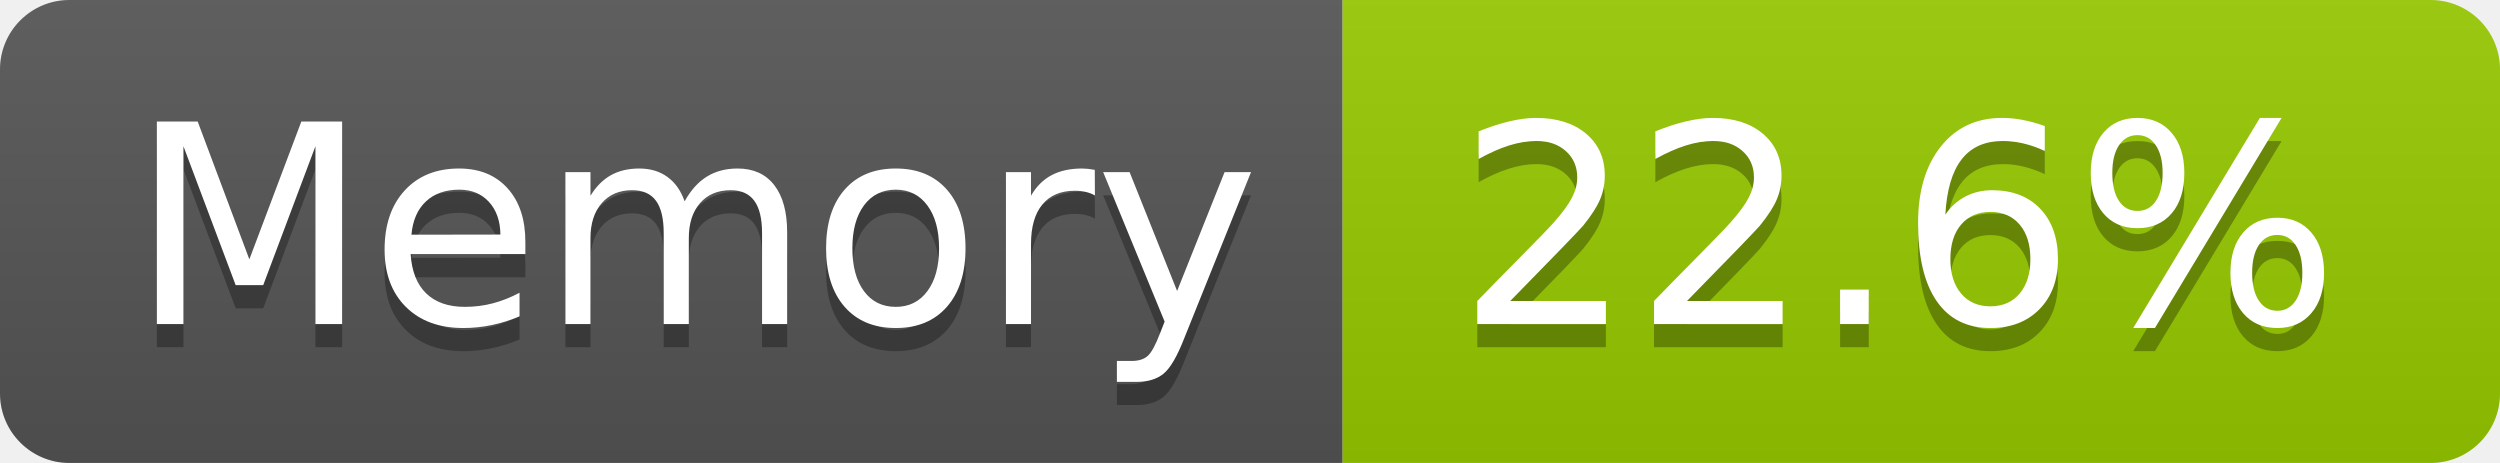
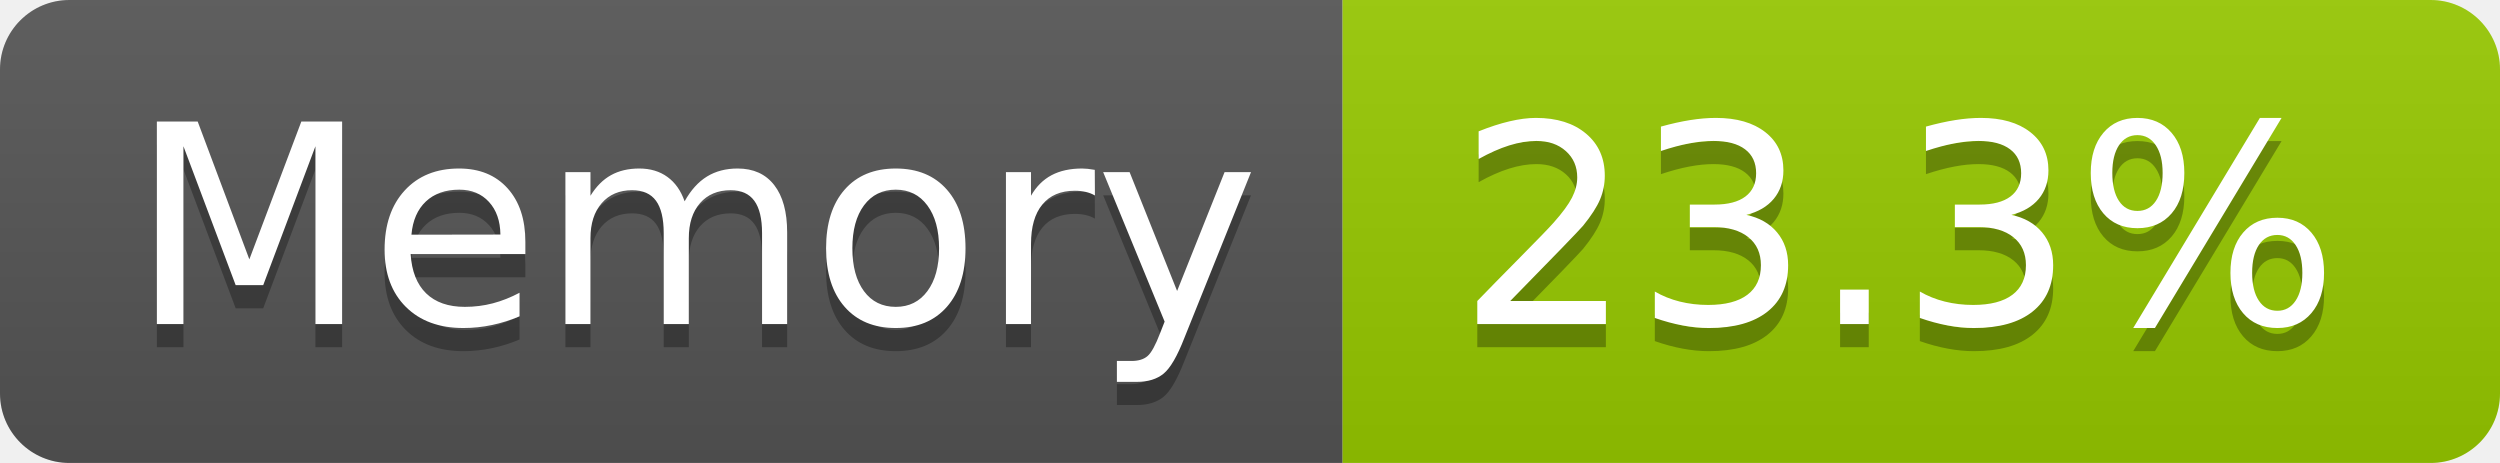
- <svg xmlns="http://www.w3.org/2000/svg" width="108" height="20" role="img" aria-label="Memory: 22.6%">
+ <svg xmlns="http://www.w3.org/2000/svg" width="108" height="20" role="img" aria-label="Memory: 23.3%">
  <linearGradient id="s" x2="0" y2="100%">
    <stop offset="0" stop-color="#bbb" stop-opacity=".1" />
    <stop offset="1" stop-opacity=".1" />
  </linearGradient>
  <clipPath id="r">
    <rect width="108" height="20" rx="3" fill="#fff" />
  </clipPath>
  <g clip-path="url(#r)">
    <rect width="58" height="20" fill="#555" />
    <rect x="58" width="50" height="20" fill="#97ca00" />
    <rect width="108" height="20" fill="url(#s)" />
  </g>
  <g fill="#fff" text-anchor="middle" font-family="Verdana,Geneva,DejaVu Sans,sans-serif" text-rendering="geometricPrecision" font-size="120">
    <text aria-hidden="true" x="300" y="150" fill="#010101" fill-opacity=".3" transform="scale(.1)" textLength="466">Memory</text>
    <text x="300" y="140" transform="scale(.1)" fill="#fff" textLength="466">Memory</text>
-     <text aria-hidden="true" x="820" y="150" fill="#010101" fill-opacity=".3" transform="scale(.1)" textLength="390">22.6%</text>
-     <text x="820" y="140" transform="scale(.1)" fill="#fff" textLength="390">22.6%</text>
+     <text aria-hidden="true" x="820" y="150" fill="#010101" fill-opacity=".3" transform="scale(.1)" textLength="390">23.3%</text>
+     <text x="820" y="140" transform="scale(.1)" fill="#fff" textLength="390">23.3%</text>
  </g>
</svg>
